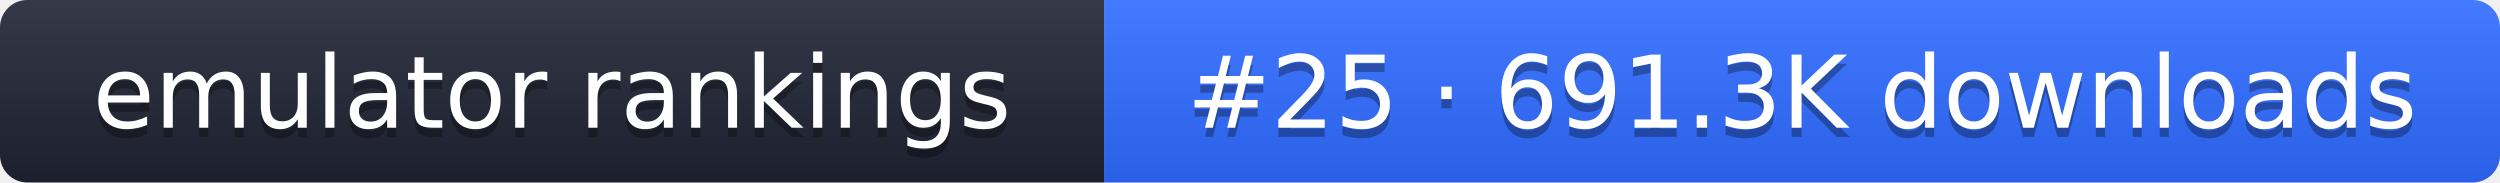
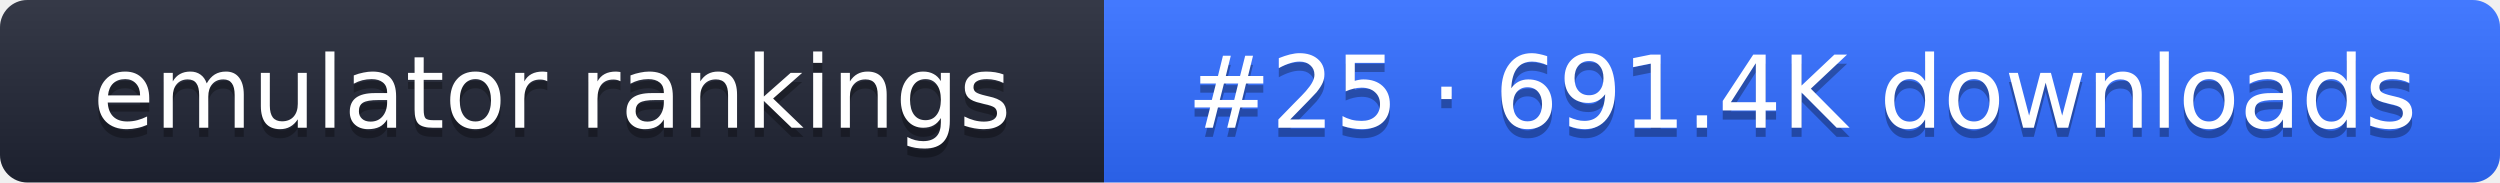
- <svg xmlns="http://www.w3.org/2000/svg" width="274" height="20" role="img" aria-label="emulator rankings: #25 · 691.3K downloads">
+ <svg xmlns="http://www.w3.org/2000/svg" width="274" height="20" role="img" aria-label="emulator rankings: #25 · 691.4K downloads">
  <linearGradient id="g" x2="0" y2="100%">
    <stop offset="0" stop-color="#fff" stop-opacity=".1" />
    <stop offset="1" stop-opacity=".1" />
  </linearGradient>
  <clipPath id="r">
    <rect width="274" height="20" rx="3" fill="#fff" />
  </clipPath>
  <g clip-path="url(#r)">
    <rect width="121" height="20" fill="#1f2433" />
    <rect x="121" width="153" height="20" fill="#2f6bff" />
    <rect width="274" height="20" fill="url(#g)" />
  </g>
  <g fill="#fff" text-anchor="middle" font-family="Verdana,DejaVu Sans,sans-serif" font-size="11">
    <text x="60.5" y="15" fill="#010101" fill-opacity=".3">emulator rankings</text>
    <text x="60.5" y="14">emulator rankings</text>
-     <text x="197.5" y="15" fill="#010101" fill-opacity=".3">#25 · 691.3K downloads</text>
-     <text x="197.5" y="14">#25 · 691.3K downloads</text>
+     <text x="197.5" y="15" fill="#010101" fill-opacity=".3">#25 · 691.4K downloads</text>
+     <text x="197.5" y="14">#25 · 691.4K downloads</text>
  </g>
</svg>
